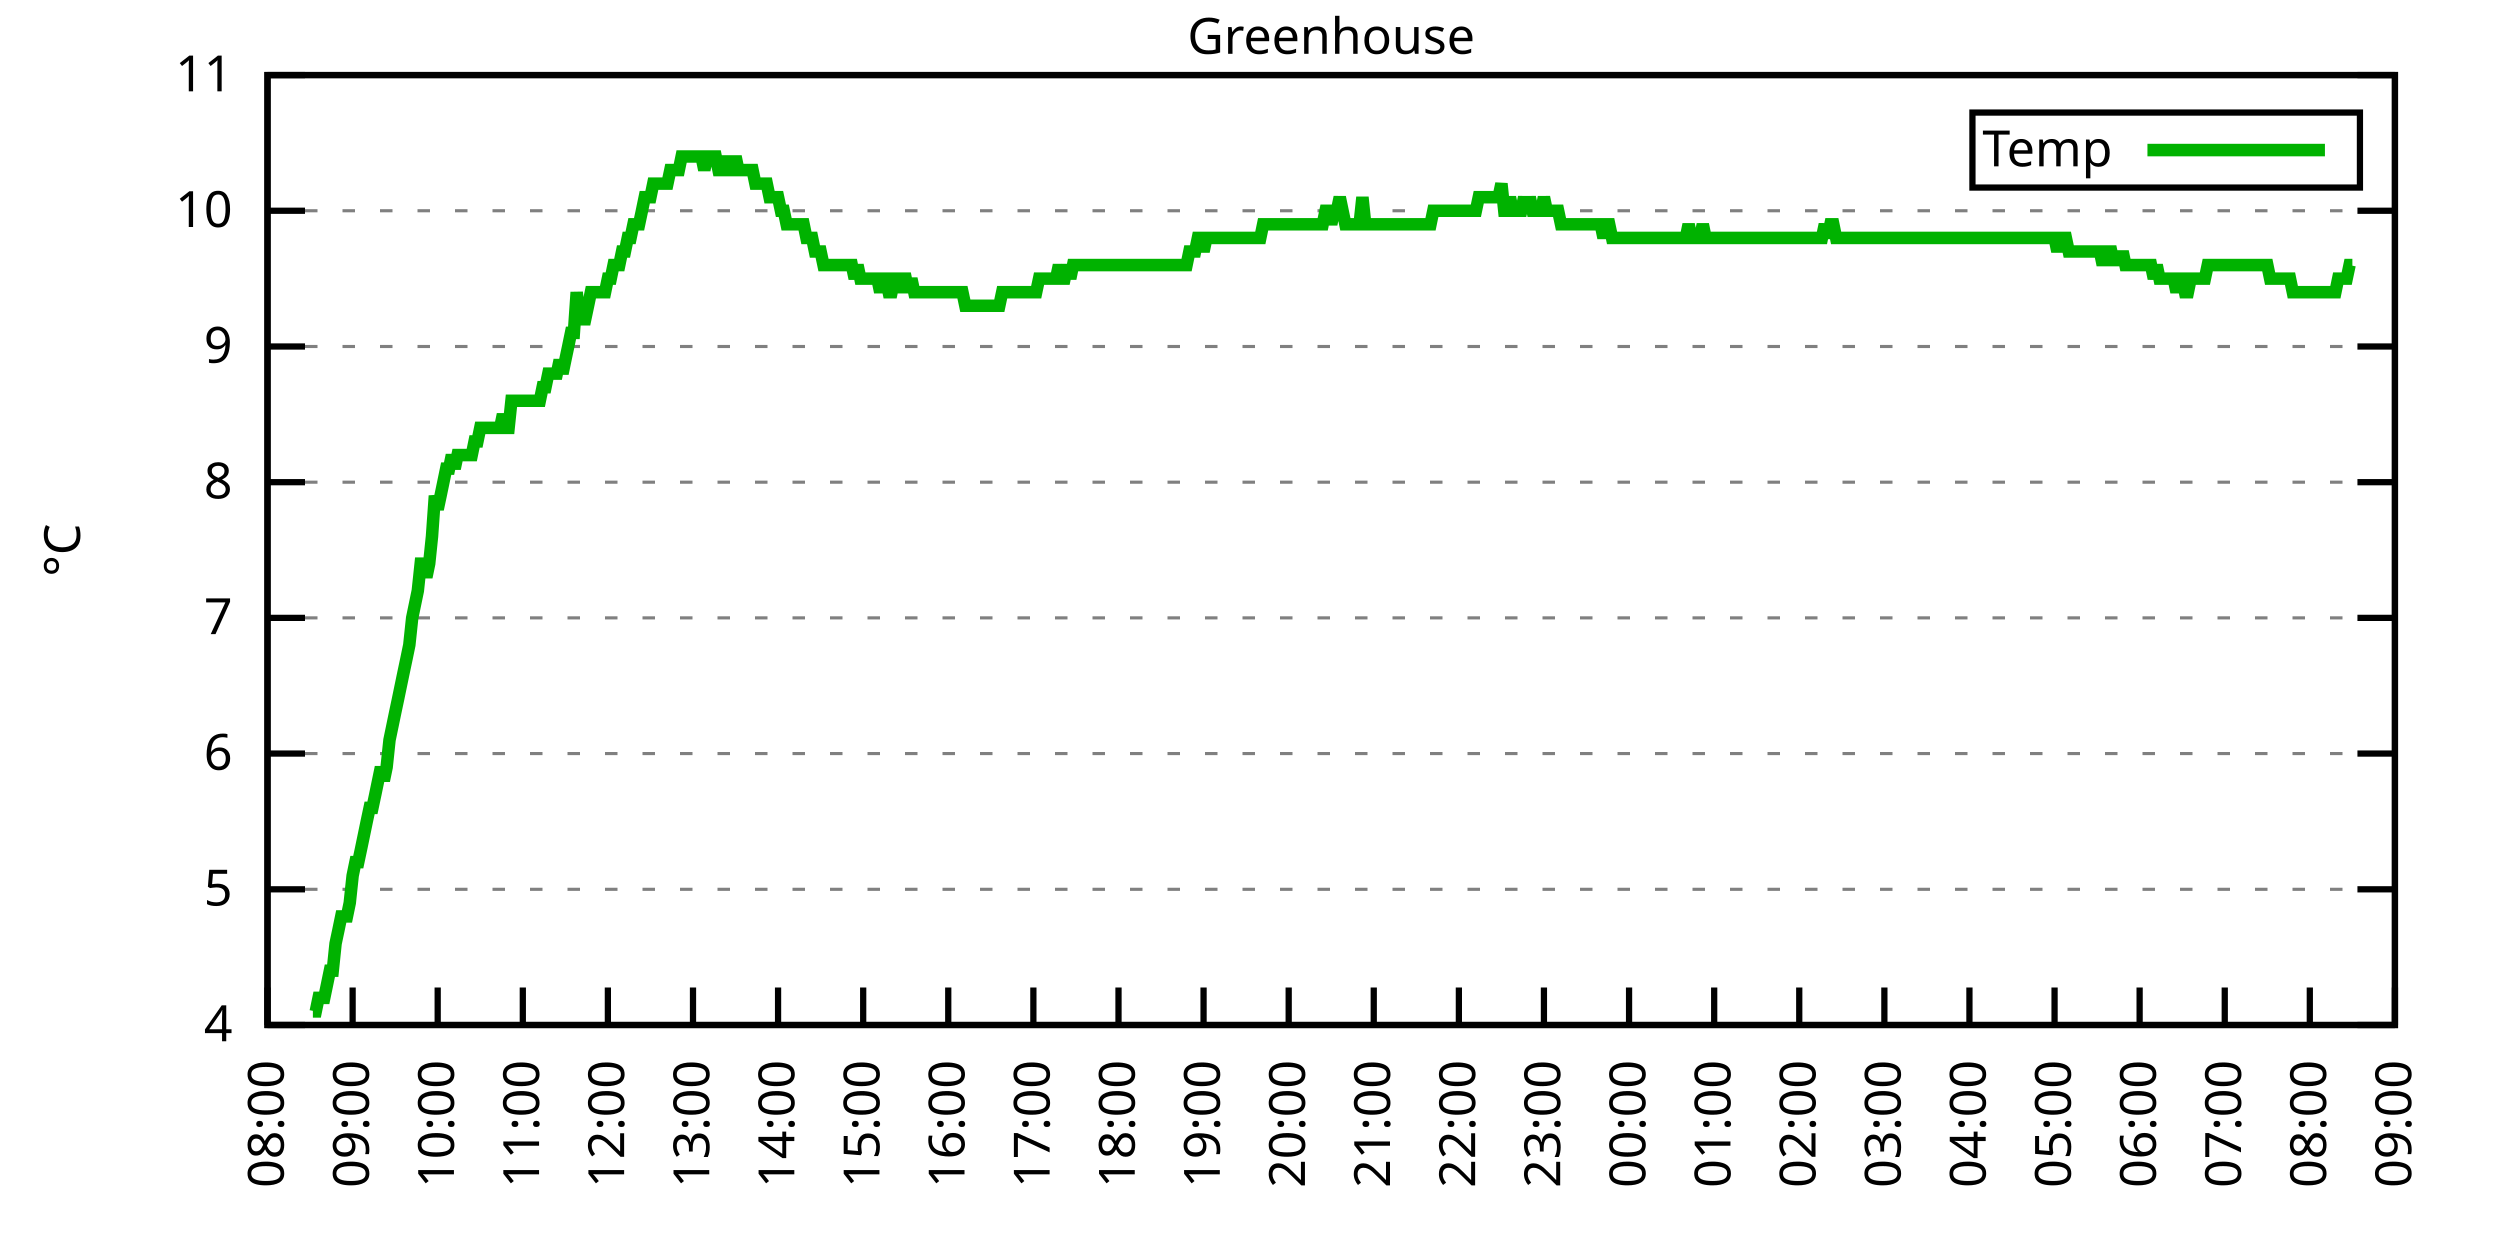
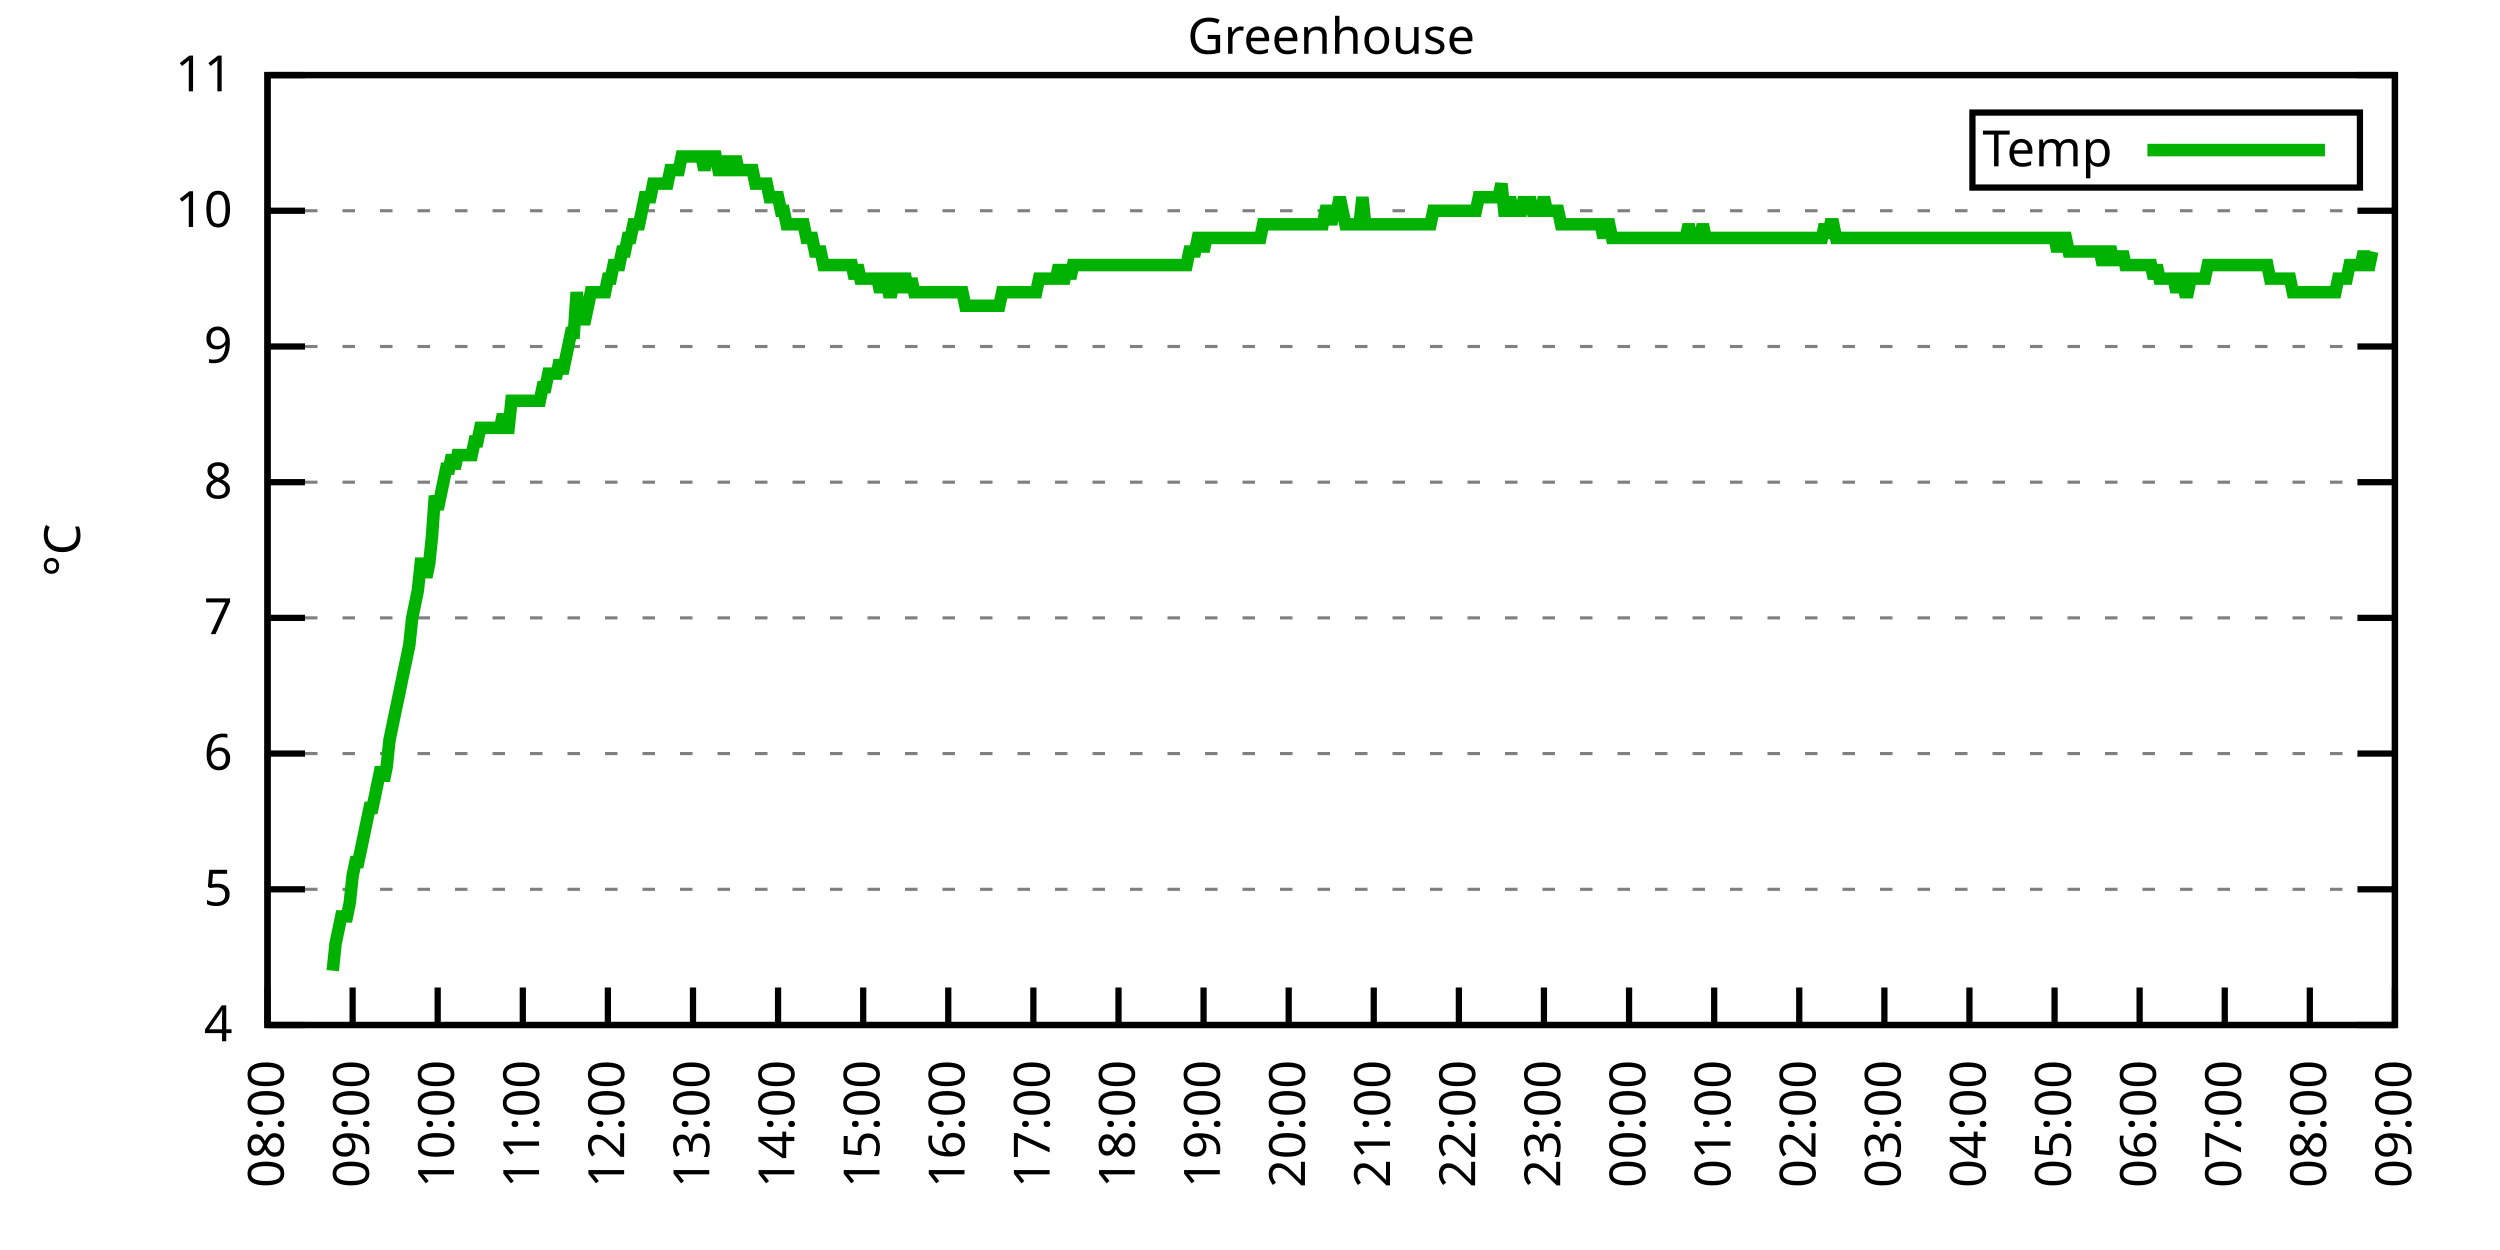
<svg xmlns="http://www.w3.org/2000/svg" xmlns:xlink="http://www.w3.org/1999/xlink" width="400" height="200" viewBox="0 0 400 200">
  <g id="gnuplot_canvas">
    <rect x="0" y="0" width="400" height="200" fill="none" />
    <defs>
      <circle id="gpDot" r="0.5" stroke-width="0.5" stroke="currentColor" />
      <path id="gpPt0" stroke-width="0.333" stroke="currentColor" d="M-1,0 h2 M0,-1 v2" />
      <path id="gpPt1" stroke-width="0.333" stroke="currentColor" d="M-1,-1 L1,1 M1,-1 L-1,1" />
      <path id="gpPt2" stroke-width="0.333" stroke="currentColor" d="M-1,0 L1,0 M0,-1 L0,1 M-1,-1 L1,1 M-1,1 L1,-1" />
      <rect id="gpPt3" stroke-width="0.333" stroke="currentColor" x="-1" y="-1" width="2" height="2" />
      <rect id="gpPt4" stroke-width="0.333" stroke="currentColor" fill="currentColor" x="-1" y="-1" width="2" height="2" />
      <circle id="gpPt5" stroke-width="0.333" stroke="currentColor" cx="0" cy="0" r="1" />
      <use xlink:href="#gpPt5" id="gpPt6" fill="currentColor" stroke="none" />
      <path id="gpPt7" stroke-width="0.333" stroke="currentColor" d="M0,-1.33 L-1.33,0.67 L1.33,0.67 z" />
      <use xlink:href="#gpPt7" id="gpPt8" fill="currentColor" stroke="none" />
      <use xlink:href="#gpPt7" id="gpPt9" stroke="currentColor" transform="rotate(180)" />
      <use xlink:href="#gpPt9" id="gpPt10" fill="currentColor" stroke="none" />
      <use xlink:href="#gpPt3" id="gpPt11" stroke="currentColor" transform="rotate(45)" />
      <use xlink:href="#gpPt11" id="gpPt12" fill="currentColor" stroke="none" />
      <path id="gpPt13" stroke-width="0.333" stroke="currentColor" d="M0,1.330 L1.265,0.411 L0.782,-1.067 L-0.782,-1.076 L-1.265,0.411 z" />
      <use xlink:href="#gpPt13" id="gpPt14" fill="currentColor" stroke="none" />
      <filter id="textbox" filterUnits="objectBoundingBox" x="0" y="0" height="1" width="1">
        <feFlood flood-color="white" flood-opacity="1" result="bgnd" />
        <feComposite in="SourceGraphic" in2="bgnd" operator="atop" />
      </filter>
      <filter id="greybox" filterUnits="objectBoundingBox" x="0" y="0" height="1" width="1">
        <feFlood flood-color="lightgrey" flood-opacity="1" result="grey" />
        <feComposite in="SourceGraphic" in2="grey" operator="atop" />
      </filter>
    </defs>
    <g fill="none" color="white" stroke="currentColor" stroke-width="1.00" stroke-linecap="butt" stroke-linejoin="miter">
</g>
    <g fill="none" color="black" stroke="currentColor" stroke-width="1.00" stroke-linecap="butt" stroke-linejoin="miter">
      <g stroke="none" shape-rendering="crispEdges">
        <polygon fill="rgb(255, 255, 255)" points="42.80,164.00 383.18,164.00 383.18,12.02 42.80,12.02 " />
      </g>
    </g>
    <g fill="none" color="black" stroke="currentColor" stroke-width="1.00" stroke-linecap="butt" stroke-linejoin="miter">
</g>
    <g fill="none" color="black" stroke="black" stroke-width="0.50" stroke-linecap="butt" stroke-linejoin="miter">
</g>
    <g fill="none" color="gray" stroke="currentColor" stroke-width="0.50" stroke-linecap="butt" stroke-linejoin="miter">
      <path stroke="gray" stroke-dasharray="2,4" class="gridline" d="M42.80,164.00 L383.19,164.00  " />
    </g>
    <g fill="none" color="gray" stroke="gray" stroke-width="1.00" stroke-linecap="butt" stroke-linejoin="miter">
</g>
    <g fill="none" color="black" stroke="currentColor" stroke-width="1.00" stroke-linecap="butt" stroke-linejoin="miter">
      <path stroke="black" d="M42.80,164.00 L48.80,164.00 M383.19,164.00 L377.19,164.00  " />
      <g transform="translate(37.20,166.60)" stroke="none" fill="black" font-family="Sans" font-size="8.00" text-anchor="end">
        <text>
          <tspan font-family="Sans"> 4</tspan>
        </text>
      </g>
    </g>
    <g fill="none" color="black" stroke="currentColor" stroke-width="1.00" stroke-linecap="butt" stroke-linejoin="miter">
</g>
    <g fill="none" color="black" stroke="black" stroke-width="0.50" stroke-linecap="butt" stroke-linejoin="miter">
</g>
    <g fill="none" color="gray" stroke="currentColor" stroke-width="0.50" stroke-linecap="butt" stroke-linejoin="miter">
      <path stroke="gray" stroke-dasharray="2,4" class="gridline" d="M42.80,142.29 L383.19,142.29  " />
    </g>
    <g fill="none" color="gray" stroke="gray" stroke-width="1.00" stroke-linecap="butt" stroke-linejoin="miter">
</g>
    <g fill="none" color="black" stroke="currentColor" stroke-width="1.00" stroke-linecap="butt" stroke-linejoin="miter">
      <path stroke="black" d="M42.80,142.29 L48.80,142.29 M383.19,142.29 L377.19,142.29  " />
      <g transform="translate(37.20,144.89)" stroke="none" fill="black" font-family="Sans" font-size="8.00" text-anchor="end">
        <text>
          <tspan font-family="Sans"> 5</tspan>
        </text>
      </g>
    </g>
    <g fill="none" color="black" stroke="currentColor" stroke-width="1.00" stroke-linecap="butt" stroke-linejoin="miter">
</g>
    <g fill="none" color="black" stroke="black" stroke-width="0.50" stroke-linecap="butt" stroke-linejoin="miter">
</g>
    <g fill="none" color="gray" stroke="currentColor" stroke-width="0.50" stroke-linecap="butt" stroke-linejoin="miter">
      <path stroke="gray" stroke-dasharray="2,4" class="gridline" d="M42.80,120.57 L383.19,120.57  " />
    </g>
    <g fill="none" color="gray" stroke="gray" stroke-width="1.00" stroke-linecap="butt" stroke-linejoin="miter">
</g>
    <g fill="none" color="black" stroke="currentColor" stroke-width="1.00" stroke-linecap="butt" stroke-linejoin="miter">
      <path stroke="black" d="M42.80,120.57 L48.80,120.57 M383.19,120.57 L377.19,120.57  " />
      <g transform="translate(37.20,123.17)" stroke="none" fill="black" font-family="Sans" font-size="8.00" text-anchor="end">
        <text>
          <tspan font-family="Sans"> 6</tspan>
        </text>
      </g>
    </g>
    <g fill="none" color="black" stroke="currentColor" stroke-width="1.00" stroke-linecap="butt" stroke-linejoin="miter">
</g>
    <g fill="none" color="black" stroke="black" stroke-width="0.50" stroke-linecap="butt" stroke-linejoin="miter">
</g>
    <g fill="none" color="gray" stroke="currentColor" stroke-width="0.50" stroke-linecap="butt" stroke-linejoin="miter">
      <path stroke="gray" stroke-dasharray="2,4" class="gridline" d="M42.80,98.86 L383.19,98.86  " />
    </g>
    <g fill="none" color="gray" stroke="gray" stroke-width="1.00" stroke-linecap="butt" stroke-linejoin="miter">
</g>
    <g fill="none" color="black" stroke="currentColor" stroke-width="1.00" stroke-linecap="butt" stroke-linejoin="miter">
      <path stroke="black" d="M42.80,98.86 L48.80,98.86 M383.19,98.86 L377.19,98.86  " />
      <g transform="translate(37.20,101.46)" stroke="none" fill="black" font-family="Sans" font-size="8.00" text-anchor="end">
        <text>
          <tspan font-family="Sans"> 7</tspan>
        </text>
      </g>
    </g>
    <g fill="none" color="black" stroke="currentColor" stroke-width="1.00" stroke-linecap="butt" stroke-linejoin="miter">
</g>
    <g fill="none" color="black" stroke="black" stroke-width="0.50" stroke-linecap="butt" stroke-linejoin="miter">
</g>
    <g fill="none" color="gray" stroke="currentColor" stroke-width="0.50" stroke-linecap="butt" stroke-linejoin="miter">
      <path stroke="gray" stroke-dasharray="2,4" class="gridline" d="M42.80,77.15 L383.19,77.15  " />
    </g>
    <g fill="none" color="gray" stroke="gray" stroke-width="1.00" stroke-linecap="butt" stroke-linejoin="miter">
</g>
    <g fill="none" color="black" stroke="currentColor" stroke-width="1.00" stroke-linecap="butt" stroke-linejoin="miter">
      <path stroke="black" d="M42.80,77.15 L48.80,77.15 M383.19,77.15 L377.19,77.15  " />
      <g transform="translate(37.20,79.75)" stroke="none" fill="black" font-family="Sans" font-size="8.00" text-anchor="end">
        <text>
          <tspan font-family="Sans"> 8</tspan>
        </text>
      </g>
    </g>
    <g fill="none" color="black" stroke="currentColor" stroke-width="1.00" stroke-linecap="butt" stroke-linejoin="miter">
</g>
    <g fill="none" color="black" stroke="black" stroke-width="0.50" stroke-linecap="butt" stroke-linejoin="miter">
</g>
    <g fill="none" color="gray" stroke="currentColor" stroke-width="0.50" stroke-linecap="butt" stroke-linejoin="miter">
      <path stroke="gray" stroke-dasharray="2,4" class="gridline" d="M42.80,55.44 L383.19,55.44  " />
    </g>
    <g fill="none" color="gray" stroke="gray" stroke-width="1.00" stroke-linecap="butt" stroke-linejoin="miter">
</g>
    <g fill="none" color="black" stroke="currentColor" stroke-width="1.00" stroke-linecap="butt" stroke-linejoin="miter">
      <path stroke="black" d="M42.80,55.44 L48.80,55.44 M383.19,55.44 L377.19,55.44  " />
      <g transform="translate(37.20,58.04)" stroke="none" fill="black" font-family="Sans" font-size="8.00" text-anchor="end">
        <text>
          <tspan font-family="Sans"> 9</tspan>
        </text>
      </g>
    </g>
    <g fill="none" color="black" stroke="currentColor" stroke-width="1.00" stroke-linecap="butt" stroke-linejoin="miter">
</g>
    <g fill="none" color="black" stroke="black" stroke-width="0.50" stroke-linecap="butt" stroke-linejoin="miter">
</g>
    <g fill="none" color="gray" stroke="currentColor" stroke-width="0.50" stroke-linecap="butt" stroke-linejoin="miter">
      <path stroke="gray" stroke-dasharray="2,4" class="gridline" d="M42.80,33.72 L383.19,33.72  " />
    </g>
    <g fill="none" color="gray" stroke="gray" stroke-width="1.00" stroke-linecap="butt" stroke-linejoin="miter">
</g>
    <g fill="none" color="black" stroke="currentColor" stroke-width="1.00" stroke-linecap="butt" stroke-linejoin="miter">
      <path stroke="black" d="M42.80,33.72 L48.80,33.72 M383.19,33.72 L377.19,33.72  " />
      <g transform="translate(37.20,36.32)" stroke="none" fill="black" font-family="Sans" font-size="8.00" text-anchor="end">
        <text>
          <tspan font-family="Sans"> 10</tspan>
        </text>
      </g>
    </g>
    <g fill="none" color="black" stroke="currentColor" stroke-width="1.00" stroke-linecap="butt" stroke-linejoin="miter">
</g>
    <g fill="none" color="black" stroke="black" stroke-width="0.50" stroke-linecap="butt" stroke-linejoin="miter">
</g>
    <g fill="none" color="gray" stroke="currentColor" stroke-width="0.50" stroke-linecap="butt" stroke-linejoin="miter">
      <path stroke="gray" stroke-dasharray="2,4" class="gridline" d="M42.80,12.01 L383.19,12.01  " />
    </g>
    <g fill="none" color="gray" stroke="gray" stroke-width="1.00" stroke-linecap="butt" stroke-linejoin="miter">
</g>
    <g fill="none" color="black" stroke="currentColor" stroke-width="1.00" stroke-linecap="butt" stroke-linejoin="miter">
      <path stroke="black" d="M42.80,12.01 L48.80,12.01 M383.19,12.01 L377.19,12.01  " />
      <g transform="translate(37.20,14.61)" stroke="none" fill="black" font-family="Sans" font-size="8.00" text-anchor="end">
        <text>
          <tspan font-family="Sans"> 11</tspan>
        </text>
      </g>
    </g>
    <g fill="none" color="black" stroke="currentColor" stroke-width="1.00" stroke-linecap="butt" stroke-linejoin="miter">
      <path stroke="black" d="M42.80,164.00 L42.80,158.00  " />
      <g transform="translate(45.40,169.60) rotate(270.00)" stroke="none" fill="black" font-family="Sans" font-size="8.00" text-anchor="end">
        <text>
          <tspan font-family="Sans">08:00</tspan>
        </text>
      </g>
    </g>
    <g fill="none" color="black" stroke="currentColor" stroke-width="1.00" stroke-linecap="butt" stroke-linejoin="miter">
      <path stroke="black" d="M56.42,164.00 L56.42,158.00  " />
      <g transform="translate(59.02,169.60) rotate(270.00)" stroke="none" fill="black" font-family="Sans" font-size="8.00" text-anchor="end">
        <text>
          <tspan font-family="Sans">09:00</tspan>
        </text>
      </g>
    </g>
    <g fill="none" color="black" stroke="currentColor" stroke-width="1.00" stroke-linecap="butt" stroke-linejoin="miter">
      <path stroke="black" d="M70.03,164.00 L70.03,158.00  " />
      <g transform="translate(72.63,169.60) rotate(270.00)" stroke="none" fill="black" font-family="Sans" font-size="8.00" text-anchor="end">
        <text>
          <tspan font-family="Sans">10:00</tspan>
        </text>
      </g>
    </g>
    <g fill="none" color="black" stroke="currentColor" stroke-width="1.00" stroke-linecap="butt" stroke-linejoin="miter">
      <path stroke="black" d="M83.65,164.00 L83.65,158.00  " />
      <g transform="translate(86.25,169.60) rotate(270.00)" stroke="none" fill="black" font-family="Sans" font-size="8.00" text-anchor="end">
        <text>
          <tspan font-family="Sans">11:00</tspan>
        </text>
      </g>
    </g>
    <g fill="none" color="black" stroke="currentColor" stroke-width="1.00" stroke-linecap="butt" stroke-linejoin="miter">
      <path stroke="black" d="M97.26,164.00 L97.26,158.00  " />
      <g transform="translate(99.86,169.60) rotate(270.00)" stroke="none" fill="black" font-family="Sans" font-size="8.00" text-anchor="end">
        <text>
          <tspan font-family="Sans">12:00</tspan>
        </text>
      </g>
    </g>
    <g fill="none" color="black" stroke="currentColor" stroke-width="1.00" stroke-linecap="butt" stroke-linejoin="miter">
      <path stroke="black" d="M110.88,164.00 L110.88,158.00  " />
      <g transform="translate(113.48,169.60) rotate(270.00)" stroke="none" fill="black" font-family="Sans" font-size="8.00" text-anchor="end">
        <text>
          <tspan font-family="Sans">13:00</tspan>
        </text>
      </g>
    </g>
    <g fill="none" color="black" stroke="currentColor" stroke-width="1.00" stroke-linecap="butt" stroke-linejoin="miter">
      <path stroke="black" d="M124.49,164.00 L124.49,158.00  " />
      <g transform="translate(127.09,169.60) rotate(270.00)" stroke="none" fill="black" font-family="Sans" font-size="8.00" text-anchor="end">
        <text>
          <tspan font-family="Sans">14:00</tspan>
        </text>
      </g>
    </g>
    <g fill="none" color="black" stroke="currentColor" stroke-width="1.00" stroke-linecap="butt" stroke-linejoin="miter">
      <path stroke="black" d="M138.11,164.00 L138.11,158.00  " />
      <g transform="translate(140.71,169.60) rotate(270.00)" stroke="none" fill="black" font-family="Sans" font-size="8.00" text-anchor="end">
        <text>
          <tspan font-family="Sans">15:00</tspan>
        </text>
      </g>
    </g>
    <g fill="none" color="black" stroke="currentColor" stroke-width="1.00" stroke-linecap="butt" stroke-linejoin="miter">
      <path stroke="black" d="M151.72,164.00 L151.72,158.00  " />
      <g transform="translate(154.32,169.60) rotate(270.00)" stroke="none" fill="black" font-family="Sans" font-size="8.00" text-anchor="end">
        <text>
          <tspan font-family="Sans">16:00</tspan>
        </text>
      </g>
    </g>
    <g fill="none" color="black" stroke="currentColor" stroke-width="1.00" stroke-linecap="butt" stroke-linejoin="miter">
      <path stroke="black" d="M165.34,164.00 L165.34,158.00  " />
      <g transform="translate(167.94,169.60) rotate(270.00)" stroke="none" fill="black" font-family="Sans" font-size="8.00" text-anchor="end">
        <text>
          <tspan font-family="Sans">17:00</tspan>
        </text>
      </g>
    </g>
    <g fill="none" color="black" stroke="currentColor" stroke-width="1.00" stroke-linecap="butt" stroke-linejoin="miter">
      <path stroke="black" d="M178.96,164.00 L178.96,158.00  " />
      <g transform="translate(181.56,169.60) rotate(270.00)" stroke="none" fill="black" font-family="Sans" font-size="8.00" text-anchor="end">
        <text>
          <tspan font-family="Sans">18:00</tspan>
        </text>
      </g>
    </g>
    <g fill="none" color="black" stroke="currentColor" stroke-width="1.00" stroke-linecap="butt" stroke-linejoin="miter">
      <path stroke="black" d="M192.57,164.00 L192.57,158.00  " />
      <g transform="translate(195.17,169.60) rotate(270.00)" stroke="none" fill="black" font-family="Sans" font-size="8.00" text-anchor="end">
        <text>
          <tspan font-family="Sans">19:00</tspan>
        </text>
      </g>
    </g>
    <g fill="none" color="black" stroke="currentColor" stroke-width="1.00" stroke-linecap="butt" stroke-linejoin="miter">
      <path stroke="black" d="M206.19,164.00 L206.19,158.00  " />
      <g transform="translate(208.79,169.60) rotate(270.00)" stroke="none" fill="black" font-family="Sans" font-size="8.00" text-anchor="end">
        <text>
          <tspan font-family="Sans">20:00</tspan>
        </text>
      </g>
    </g>
    <g fill="none" color="black" stroke="currentColor" stroke-width="1.00" stroke-linecap="butt" stroke-linejoin="miter">
      <path stroke="black" d="M219.80,164.00 L219.80,158.00  " />
      <g transform="translate(222.40,169.60) rotate(270.00)" stroke="none" fill="black" font-family="Sans" font-size="8.00" text-anchor="end">
        <text>
          <tspan font-family="Sans">21:00</tspan>
        </text>
      </g>
    </g>
    <g fill="none" color="black" stroke="currentColor" stroke-width="1.00" stroke-linecap="butt" stroke-linejoin="miter">
      <path stroke="black" d="M233.42,164.00 L233.42,158.00  " />
      <g transform="translate(236.02,169.60) rotate(270.00)" stroke="none" fill="black" font-family="Sans" font-size="8.00" text-anchor="end">
        <text>
          <tspan font-family="Sans">22:00</tspan>
        </text>
      </g>
    </g>
    <g fill="none" color="black" stroke="currentColor" stroke-width="1.00" stroke-linecap="butt" stroke-linejoin="miter">
      <path stroke="black" d="M247.03,164.00 L247.03,158.00  " />
      <g transform="translate(249.63,169.60) rotate(270.00)" stroke="none" fill="black" font-family="Sans" font-size="8.00" text-anchor="end">
        <text>
          <tspan font-family="Sans">23:00</tspan>
        </text>
      </g>
    </g>
    <g fill="none" color="black" stroke="currentColor" stroke-width="1.00" stroke-linecap="butt" stroke-linejoin="miter">
      <path stroke="black" d="M260.65,164.00 L260.65,158.00  " />
      <g transform="translate(263.25,169.60) rotate(270.00)" stroke="none" fill="black" font-family="Sans" font-size="8.00" text-anchor="end">
        <text>
          <tspan font-family="Sans">00:00</tspan>
        </text>
      </g>
    </g>
    <g fill="none" color="black" stroke="currentColor" stroke-width="1.00" stroke-linecap="butt" stroke-linejoin="miter">
      <path stroke="black" d="M274.27,164.00 L274.27,158.00  " />
      <g transform="translate(276.87,169.60) rotate(270.00)" stroke="none" fill="black" font-family="Sans" font-size="8.00" text-anchor="end">
        <text>
          <tspan font-family="Sans">01:00</tspan>
        </text>
      </g>
    </g>
    <g fill="none" color="black" stroke="currentColor" stroke-width="1.00" stroke-linecap="butt" stroke-linejoin="miter">
      <path stroke="black" d="M287.88,164.00 L287.88,158.00  " />
      <g transform="translate(290.48,169.60) rotate(270.00)" stroke="none" fill="black" font-family="Sans" font-size="8.00" text-anchor="end">
        <text>
          <tspan font-family="Sans">02:00</tspan>
        </text>
      </g>
    </g>
    <g fill="none" color="black" stroke="currentColor" stroke-width="1.00" stroke-linecap="butt" stroke-linejoin="miter">
      <path stroke="black" d="M301.50,164.00 L301.50,158.00  " />
      <g transform="translate(304.10,169.60) rotate(270.00)" stroke="none" fill="black" font-family="Sans" font-size="8.00" text-anchor="end">
        <text>
          <tspan font-family="Sans">03:00</tspan>
        </text>
      </g>
    </g>
    <g fill="none" color="black" stroke="currentColor" stroke-width="1.00" stroke-linecap="butt" stroke-linejoin="miter">
      <path stroke="black" d="M315.11,164.00 L315.11,158.00  " />
      <g transform="translate(317.71,169.60) rotate(270.00)" stroke="none" fill="black" font-family="Sans" font-size="8.00" text-anchor="end">
        <text>
          <tspan font-family="Sans">04:00</tspan>
        </text>
      </g>
    </g>
    <g fill="none" color="black" stroke="currentColor" stroke-width="1.00" stroke-linecap="butt" stroke-linejoin="miter">
      <path stroke="black" d="M328.73,164.00 L328.73,158.00  " />
      <g transform="translate(331.33,169.60) rotate(270.00)" stroke="none" fill="black" font-family="Sans" font-size="8.00" text-anchor="end">
        <text>
          <tspan font-family="Sans">05:00</tspan>
        </text>
      </g>
    </g>
    <g fill="none" color="black" stroke="currentColor" stroke-width="1.00" stroke-linecap="butt" stroke-linejoin="miter">
      <path stroke="black" d="M342.34,164.00 L342.34,158.00  " />
      <g transform="translate(344.94,169.60) rotate(270.00)" stroke="none" fill="black" font-family="Sans" font-size="8.00" text-anchor="end">
        <text>
          <tspan font-family="Sans">06:00</tspan>
        </text>
      </g>
    </g>
    <g fill="none" color="black" stroke="currentColor" stroke-width="1.00" stroke-linecap="butt" stroke-linejoin="miter">
      <path stroke="black" d="M355.96,164.00 L355.96,158.00  " />
      <g transform="translate(358.56,169.60) rotate(270.00)" stroke="none" fill="black" font-family="Sans" font-size="8.00" text-anchor="end">
        <text>
          <tspan font-family="Sans">07:00</tspan>
        </text>
      </g>
    </g>
    <g fill="none" color="black" stroke="currentColor" stroke-width="1.00" stroke-linecap="butt" stroke-linejoin="miter">
      <path stroke="black" d="M369.57,164.00 L369.57,158.00  " />
      <g transform="translate(372.17,169.60) rotate(270.00)" stroke="none" fill="black" font-family="Sans" font-size="8.00" text-anchor="end">
        <text>
          <tspan font-family="Sans">08:00</tspan>
        </text>
      </g>
    </g>
    <g fill="none" color="black" stroke="currentColor" stroke-width="1.00" stroke-linecap="butt" stroke-linejoin="miter">
      <path stroke="black" d="M383.19,164.00 L383.19,158.00  " />
      <g transform="translate(385.79,169.60) rotate(270.00)" stroke="none" fill="black" font-family="Sans" font-size="8.00" text-anchor="end">
        <text>
          <tspan font-family="Sans">09:00</tspan>
        </text>
      </g>
    </g>
    <g fill="none" color="black" stroke="currentColor" stroke-width="1.00" stroke-linecap="butt" stroke-linejoin="miter">
</g>
    <g fill="none" color="black" stroke="currentColor" stroke-width="1.00" stroke-linecap="butt" stroke-linejoin="miter">
      <path stroke="black" d="M42.80,12.01 L42.80,164.00 L383.19,164.00 L383.19,12.01 L42.80,12.01 Z  " />
    </g>
    <g fill="none" color="black" stroke="currentColor" stroke-width="1.00" stroke-linecap="butt" stroke-linejoin="miter">
</g>
    <g fill="none" color="black" stroke="currentColor" stroke-width="1.00" stroke-linecap="butt" stroke-linejoin="miter">
      <path stroke="black" d="M315.59,30.01 L315.59,18.01 L377.59,18.01 L377.59,30.01 L315.59,30.01 Z  " />
    </g>
    <g id="Greenhouse_plot_1">
      <g fill="none" color="white" stroke="black" stroke-width="2.00" stroke-linecap="butt" stroke-linejoin="miter">
</g>
      <g fill="none" color="black" stroke="currentColor" stroke-width="2.00" stroke-linecap="butt" stroke-linejoin="miter">
        <g transform="translate(337.99,26.61)" stroke="none" fill="black" font-family="Sans" font-size="8.00" text-anchor="end">
          <text>
            <tspan font-family="Sans">Temp</tspan>
          </text>
        </g>
      </g>
      <g fill="none" color="black" stroke="currentColor" stroke-width="2.00" stroke-linecap="butt" stroke-linejoin="miter">
-         <path stroke="rgb(  0, 178,   0)" d="M343.59,24.01 L371.99,24.01 M50.06,161.83 L50.52,161.83 L50.97,159.66 L51.42,159.66 L51.88,159.66 L52.33,157.49   L52.78,155.31 L53.24,155.31 L53.69,150.97 L54.15,148.80 L54.60,146.63 L55.05,146.63 L55.51,146.63 L55.96,144.46   L56.42,140.12 L56.87,137.94 L57.32,137.94 L57.78,135.77 L58.23,133.60 L58.68,131.43 L59.14,129.26 L59.59,129.26   L60.05,127.09 L60.50,124.92 L60.95,122.75 L61.41,124.92 L61.86,122.75 L62.32,118.40 L62.77,116.23 L63.22,114.06   L63.68,111.89 L64.13,109.72 L64.58,107.55 L65.04,105.38 L65.49,103.20 L65.95,98.86 L66.40,96.69 L66.85,94.52   L67.31,90.18 L67.76,90.18 L68.22,92.35 L68.67,90.18 L69.12,85.83 L69.58,79.32 L70.03,81.49 L70.49,79.32   L70.94,77.15 L71.39,74.98 L71.85,74.98 L72.30,72.81 L72.75,74.98 L73.21,72.81 L73.66,72.81 L74.12,72.81   L74.57,72.81 L75.02,72.81 L75.48,72.81 L75.93,70.63 L76.39,70.63 L76.84,68.46 L77.29,68.46 L77.75,68.46   L78.20,68.46 L78.65,68.46 L79.11,68.46 L79.56,68.46 L80.02,68.46 L80.47,66.29 L80.92,68.46 L81.38,68.46   L81.83,64.12 L82.29,64.12 L82.74,64.12 L83.19,64.12 L83.65,64.12 L84.10,64.12 L84.55,64.12 L85.01,64.12   L85.46,64.12 L85.92,64.12 L86.37,64.12 L86.82,61.95 L87.28,61.95 L87.73,59.78 L88.19,59.78 L88.64,59.78   L89.09,59.78 L89.55,57.61 L90.00,59.78 L90.45,57.61 L90.91,55.44 L91.36,53.26 L91.82,53.26 L92.27,46.75   L92.72,51.09 L93.18,51.09 L93.63,51.09 L94.09,48.92 L94.54,46.75 L94.99,46.75 L95.45,46.75 L95.90,46.75   L96.35,46.75 L96.81,46.75 L97.26,44.58 L97.72,44.58 L98.17,42.41 L98.62,42.41 L99.08,42.41 L99.53,40.24   L99.99,40.24 L100.44,38.07 L100.89,38.07 L101.35,35.89 L101.80,35.89 L102.25,35.89 L102.71,33.72 L103.16,31.55   L103.62,31.55 L104.07,31.55 L104.52,29.38 L104.98,29.38 L105.43,29.38 L105.89,29.38 L106.34,29.38 L106.79,29.38   L107.25,27.21 L107.70,27.21 L108.15,27.21 L108.61,27.21 L109.06,25.04 L109.52,25.04 L109.97,25.04 L110.42,25.04   L110.88,25.04 L111.33,25.04 L111.79,25.04 L112.24,25.04 L112.69,27.21 L113.15,25.04 L113.60,25.04 L114.05,25.04   L114.51,25.04 L114.96,27.21 L115.42,27.21 L115.87,25.04 L116.32,27.21 L116.78,27.21 L117.23,27.21 L117.69,25.04   L118.14,27.21 L118.59,27.21 L119.05,27.21 L119.50,27.21 L119.96,27.21 L120.41,27.21 L120.86,29.38 L121.32,29.38   L121.77,29.38 L122.22,29.38 L122.68,29.38 L123.13,31.55 L123.59,31.55 L124.04,31.55 L124.49,31.55 L124.95,33.72   L125.40,33.72 L125.86,35.89 L126.31,35.89 L126.76,35.89 L127.22,35.89 L127.67,35.89 L128.12,35.89 L128.58,35.89   L129.03,38.07 L129.49,38.07 L129.94,38.07 L130.39,40.24 L130.85,40.24 L131.30,40.24 L131.76,42.41 L132.21,42.41   L132.66,42.41 L133.12,42.41 L133.57,42.41 L134.02,42.41 L134.48,42.41 L134.93,42.41 L135.39,42.41 L135.84,42.41   L136.29,42.41 L136.75,44.58 L137.20,42.41 L137.66,44.58 L138.11,44.58 L138.56,44.58 L139.02,44.58 L139.47,44.58   L139.92,44.58 L140.38,44.58 L140.83,46.75 L141.29,44.58 L141.74,44.58 L142.19,46.75 L142.65,46.75 L143.10,44.58   L143.56,44.58 L144.01,46.75 L144.46,44.58 L144.92,44.58 L145.37,46.75 L145.82,44.58 L146.28,46.75 L146.73,46.75   L147.19,46.75 L147.64,46.75 L148.09,46.75 L148.55,46.75 L149.00,46.75 L149.46,46.75 L149.91,46.75 L150.36,46.75   L150.82,46.75 L151.27,46.75 L151.72,46.75 L152.18,46.75 L152.63,46.75 L153.09,46.75 L153.54,46.75 L153.99,46.75   L154.45,48.92 L154.90,48.92 L155.36,48.92 L155.81,48.92 L156.26,48.92 L156.72,48.92 L157.17,48.92 L157.62,48.92   L158.08,48.92 L158.53,48.92 L158.99,48.92 L159.44,48.92 L159.89,48.92 L160.35,46.75 L160.80,46.75 L161.26,46.75   L161.71,46.75 L162.16,46.75 L162.62,46.75 L163.07,46.75 L163.52,46.75 L163.98,46.75 L164.43,46.75 L164.89,46.75   L165.34,46.75 L165.79,46.75 L166.25,44.58 L166.70,44.58 L167.16,44.58 L167.61,44.58 L168.06,44.58 L168.52,44.58   L168.97,44.58 L169.43,42.41 L169.88,44.58 L170.33,44.58 L170.79,42.41 L171.24,44.58 L171.69,42.41 L172.15,42.41   L172.60,42.41 L173.06,42.41 L173.51,42.41 L173.96,42.41 L174.42,42.41 L174.87,42.41 L175.33,42.41 L175.78,42.41   L176.23,42.41 L176.69,42.41 L177.14,42.41 L177.59,42.41 L178.05,42.41 L178.50,42.41 L178.96,42.41 L179.41,42.41   L179.86,42.41 L180.32,42.41 L180.77,42.41 L181.23,42.41 L181.68,42.41 L182.13,42.41 L182.59,42.41 L183.04,42.41   L183.49,42.41 L183.95,42.41 L184.40,42.41 L184.86,42.41 L185.31,42.41 L185.76,42.41 L186.22,42.41 L186.67,42.41   L187.13,42.41 L187.58,42.41 L188.03,42.41 L188.49,42.41 L188.94,42.41 L189.39,42.41 L189.85,42.41 L190.30,40.24   L190.76,40.24 L191.21,40.24 L191.66,38.07 L192.12,38.07 L192.57,40.24 L193.03,38.07 L193.48,38.07 L193.93,38.07   L194.39,38.07 L194.84,38.07 L195.29,38.07 L195.75,38.07 L196.20,38.07 L196.66,38.07 L197.11,38.07 L197.56,38.07   L198.02,38.07 L198.47,38.07 L198.93,38.07 L199.38,38.07 L199.83,38.07 L200.29,38.07 L200.74,38.07 L201.19,38.07   L201.65,38.07 L202.10,35.89 L202.56,35.89 L203.01,35.89 L203.46,35.89 L203.92,35.89 L204.37,35.89 L204.83,35.89   L205.28,35.89 L205.73,35.89 L206.19,35.89 L206.64,35.89 L207.09,35.89 L207.55,35.89 L208.00,35.89 L208.46,35.89   L208.91,35.89 L209.36,35.89 L209.82,35.89 L210.27,35.89 L210.73,35.89 L211.18,35.89 L211.63,35.89 L212.09,33.72   L212.54,33.72 L213.00,35.89 L213.45,33.72 L213.90,33.72 L214.36,31.55 L214.81,33.72 L215.26,35.89 L215.72,35.89   L216.17,35.89 L216.63,35.89 L217.08,35.89 L217.53,35.89 L217.99,31.55 L218.44,35.89 L218.90,35.89 L219.35,35.89   L219.80,35.89 L220.26,35.89 L220.71,35.89 L221.16,35.89 L221.62,35.89 L222.07,35.89 L222.53,35.89 L222.98,35.89   L223.43,35.89 L223.89,35.89 L224.34,35.89 L224.80,35.89 L225.25,35.89 L225.70,35.89 L226.16,35.89 L226.61,35.89   L227.06,35.89 L227.52,35.89 L227.97,35.89 L228.43,35.89 L228.88,35.89 L229.33,33.72 L229.79,33.72 L230.24,33.72   L230.70,33.72 L231.15,33.72 L231.60,33.72 L232.06,33.72 L232.51,33.72 L232.96,33.72 L233.42,33.72 L233.87,33.72   L234.33,33.72 L234.78,33.72 L235.23,33.72 L235.69,33.72 L236.14,33.72 L236.60,31.55 L237.05,31.55 L237.50,31.55   L237.96,31.55 L238.41,31.55 L238.86,31.55 L239.32,31.55 L239.77,31.55 L240.23,29.38 L240.68,33.72 L241.13,33.72   L241.59,31.55 L242.04,33.72 L242.50,33.72 L242.95,33.72 L243.40,33.72 L243.86,31.55 L244.31,33.72 L244.76,31.55   L245.22,33.72 L245.67,33.72 L246.13,33.72 L246.58,33.72 L247.03,31.55 L247.49,33.72 L247.94,33.72 L248.40,33.72   L248.85,33.72 L249.30,33.72 L249.76,35.89 L250.21,35.89 L250.66,35.89 L251.12,35.89 L251.57,35.89 L252.03,35.89   L252.48,35.89 L252.93,35.89 L253.39,35.89 L253.84,35.89 L254.30,35.89 L254.75,35.89 L255.20,35.89 L255.66,35.89   L256.11,35.89 L256.56,38.07 L257.02,35.89 L257.47,35.89 L257.93,38.07 L258.38,38.07 L258.83,38.07 L259.29,38.07   L259.74,38.07 L260.20,38.07 L260.65,38.07 L261.10,38.07 L261.56,38.07 L262.01,38.07 L262.47,38.07 L262.92,38.07   L263.37,38.07 L263.83,38.07 L264.28,38.07 L264.73,38.07 L265.19,38.07 L265.64,38.07 L266.10,38.07 L266.55,38.07   L267.00,38.07 L267.46,38.07 L267.91,38.07 L268.37,38.07 L268.82,38.07 L269.27,38.07 L269.73,38.07 L270.18,35.89   L270.63,38.07 L271.09,38.07 L271.54,38.07 L272.00,38.07 L272.45,35.89 L272.90,38.07 L273.36,38.07 L273.81,38.07   L274.27,38.07 L274.72,38.07 L275.17,38.07 L275.63,38.07 L276.08,38.07 L276.53,38.07 L276.99,38.07 L277.44,38.07   L277.90,38.07 L278.35,38.07 L278.80,38.07 L279.26,38.07 L279.71,38.07 L280.17,38.07 L280.62,38.07 L281.07,38.07   L281.53,38.07 L281.98,38.07 L282.43,38.07 L282.89,38.07 L283.34,38.07 L283.80,38.07 L284.25,38.07 L284.70,38.07   L285.16,38.07 L285.61,38.07 L286.07,38.07 L286.52,38.07 L286.97,38.07 L287.43,38.07 L287.88,38.07 L288.33,38.07   L288.79,38.07 L289.24,38.07 L289.70,38.07 L290.15,38.07 L290.60,38.07 L291.06,38.07 L291.51,38.07 L291.97,35.89   L292.42,38.07 L292.87,35.89 L293.33,35.89 L293.78,38.07 L294.23,38.07 L294.69,38.07 L295.14,38.07 L295.60,38.07   L296.05,38.07 L296.50,38.07 L296.96,38.07 L297.41,38.07 L297.87,38.07 L298.32,38.07 L298.77,38.07 L299.23,38.07   L299.68,38.07 L300.13,38.07 L300.59,38.07 L301.04,38.07 L301.50,38.07 L301.95,38.07 L302.40,38.07 L302.86,38.07   L303.31,38.07 L303.77,38.07 L304.22,38.07 L304.67,38.07 L305.13,38.07 L305.58,38.07 L306.03,38.07 L306.49,38.07   L306.94,38.07 L307.40,38.07 L307.85,38.07 L308.30,38.07 L308.76,38.07 L309.21,38.07 L309.67,38.07 L310.12,38.07   L310.57,38.07 L311.03,38.07 L311.48,38.07 L311.94,38.07 L312.39,38.07 L312.84,38.07 L313.30,38.07 L313.75,38.07   L314.20,38.07 L314.66,38.07 L315.11,38.07 L315.57,38.07 L316.02,38.07 L316.47,38.07 L316.93,38.07 L317.38,38.07   L317.84,38.07 L318.29,38.07 L318.74,38.07 L319.20,38.07 L319.65,38.07 L320.10,38.07 L320.56,38.07 L321.01,38.07   L321.47,38.07 L321.92,38.07 L322.37,38.07 L322.83,38.07 L323.28,38.07 L323.74,38.07 L324.19,38.07 L324.64,38.07   L325.10,38.07 L325.55,38.07 L326.00,38.07 L326.46,38.07 L326.91,38.07 L327.37,38.07 L327.82,38.07 L328.27,38.07   L328.73,38.07 L329.18,40.24 L329.64,38.07 L330.09,38.07 L330.54,38.07 L331.00,40.24 L331.45,40.24 L331.90,40.24   L332.36,40.24 L332.81,40.24 L333.27,40.24 L333.72,40.24 L334.17,40.24 L334.63,40.24 L335.08,40.24 L335.54,40.24   L335.99,40.24 L336.44,42.41 L336.90,40.24 L337.35,40.24 L337.80,40.24 L338.26,42.41 L338.71,40.24 L339.17,42.41   L339.62,40.24 L340.07,42.41 L340.53,42.41 L340.98,42.41 L341.44,42.41 L341.89,42.41 L342.34,42.41 L342.80,42.41   L343.25,42.41 L343.70,42.41 L344.16,42.41 L344.61,44.58 L345.07,42.41 L345.52,44.58 L345.97,44.58 L346.43,44.58   L346.88,44.58 L347.34,44.58 L347.79,44.58 L348.24,46.75 L348.70,44.58 L349.15,44.58 L349.60,46.75 L350.06,46.75   L350.51,44.58 L350.97,44.58 L351.42,44.58 L351.87,44.58 L352.33,44.58 L352.78,44.58 L353.24,42.41 L353.69,42.41   L354.14,42.41 L354.60,42.41 L355.05,42.41 L355.50,42.41 L355.96,42.41 L356.41,42.41 L356.87,42.41 L357.32,42.41   L357.77,42.41 L358.23,42.41 L358.68,42.41 L359.14,42.41 L359.59,42.41 L360.04,42.41 L360.50,42.41 L360.95,42.41   L361.41,42.41 L361.86,42.41 L362.31,42.41 L362.77,42.41 L363.22,44.58 L363.67,44.58 L364.13,44.58 L364.58,44.58   L365.04,44.58 L365.49,44.58 L365.94,44.58 L366.40,44.58 L366.85,46.75 L367.31,46.75 L367.76,46.75 L368.21,46.75   L368.67,46.75 L369.12,46.75 L369.57,46.75 L370.03,46.75 L370.48,46.75 L370.94,46.75 L371.39,46.75 L371.84,46.75   L372.30,46.75 L372.75,46.75 L373.21,46.75 L373.66,46.75 L374.11,44.58 L374.57,44.58 L375.02,44.58 L375.47,44.58   L375.93,42.41 L376.38,42.41  " />
+         <path stroke="rgb(  0, 178,   0)" d="M343.59,24.01 L371.99,24.01 M53.24,155.31 L53.69,150.97 L54.15,148.80 L54.60,146.63 L55.05,146.63 L55.51,146.63   L55.96,144.46 L56.42,140.12 L56.87,137.94 L57.32,137.94 L57.78,135.77 L58.23,133.60 L58.68,131.43 L59.14,129.26   L59.59,129.26 L60.05,127.09 L60.50,124.92 L60.95,122.75 L61.41,124.92 L61.86,122.75 L62.32,118.40 L62.77,116.23   L63.22,114.06 L63.68,111.89 L64.13,109.72 L64.58,107.55 L65.04,105.38 L65.49,103.20 L65.95,98.86 L66.40,96.69   L66.85,94.52 L67.31,90.18 L67.76,90.18 L68.22,92.35 L68.67,90.18 L69.12,85.83 L69.58,79.32 L70.03,81.49   L70.49,79.32 L70.94,77.15 L71.39,74.98 L71.85,74.98 L72.30,72.81 L72.75,74.98 L73.21,72.81 L73.66,72.81   L74.12,72.81 L74.57,72.81 L75.02,72.81 L75.48,72.81 L75.93,70.63 L76.39,70.63 L76.84,68.46 L77.29,68.46   L77.75,68.46 L78.20,68.46 L78.65,68.46 L79.11,68.46 L79.56,68.46 L80.02,68.46 L80.47,66.29 L80.92,68.46   L81.38,68.46 L81.83,64.12 L82.29,64.12 L82.74,64.12 L83.19,64.12 L83.65,64.12 L84.10,64.12 L84.55,64.12   L85.01,64.12 L85.46,64.12 L85.92,64.12 L86.37,64.12 L86.82,61.95 L87.28,61.95 L87.73,59.78 L88.19,59.78   L88.64,59.78 L89.09,59.78 L89.55,57.61 L90.00,59.78 L90.45,57.61 L90.91,55.44 L91.36,53.26 L91.82,53.26   L92.27,46.75 L92.72,51.09 L93.18,51.09 L93.63,51.09 L94.09,48.92 L94.54,46.75 L94.99,46.75 L95.45,46.75   L95.90,46.75 L96.35,46.75 L96.81,46.75 L97.26,44.58 L97.72,44.58 L98.17,42.41 L98.62,42.41 L99.08,42.41   L99.53,40.24 L99.99,40.24 L100.44,38.07 L100.89,38.07 L101.35,35.89 L101.80,35.89 L102.25,35.89 L102.71,33.72   L103.16,31.55 L103.62,31.55 L104.07,31.55 L104.52,29.38 L104.98,29.38 L105.43,29.38 L105.89,29.38 L106.34,29.38   L106.79,29.38 L107.25,27.21 L107.70,27.21 L108.15,27.21 L108.61,27.21 L109.06,25.04 L109.52,25.04 L109.97,25.04   L110.42,25.04 L110.88,25.04 L111.33,25.04 L111.79,25.04 L112.24,25.04 L112.69,27.21 L113.15,25.04 L113.60,25.04   L114.05,25.04 L114.51,25.04 L114.96,27.21 L115.42,27.21 L115.87,25.04 L116.32,27.21 L116.78,27.21 L117.23,27.21   L117.69,25.04 L118.14,27.21 L118.59,27.21 L119.05,27.21 L119.50,27.21 L119.96,27.21 L120.41,27.21 L120.86,29.38   L121.32,29.38 L121.77,29.38 L122.22,29.38 L122.68,29.38 L123.13,31.55 L123.59,31.55 L124.04,31.55 L124.49,31.55   L124.95,33.72 L125.40,33.72 L125.86,35.89 L126.31,35.89 L126.76,35.89 L127.22,35.89 L127.67,35.89 L128.12,35.89   L128.58,35.89 L129.03,38.07 L129.49,38.07 L129.94,38.07 L130.39,40.24 L130.85,40.24 L131.30,40.24 L131.76,42.41   L132.21,42.41 L132.66,42.41 L133.12,42.41 L133.57,42.41 L134.02,42.41 L134.48,42.41 L134.93,42.41 L135.39,42.41   L135.84,42.41 L136.29,42.41 L136.75,44.58 L137.20,42.41 L137.66,44.58 L138.11,44.58 L138.56,44.58 L139.02,44.58   L139.47,44.58 L139.92,44.58 L140.38,44.58 L140.83,46.75 L141.29,44.58 L141.74,44.58 L142.19,46.75 L142.65,46.75   L143.10,44.58 L143.56,44.58 L144.01,46.75 L144.46,44.58 L144.92,44.58 L145.37,46.75 L145.82,44.58 L146.28,46.75   L146.73,46.75 L147.19,46.75 L147.64,46.75 L148.09,46.75 L148.55,46.75 L149.00,46.75 L149.46,46.75 L149.91,46.75   L150.36,46.75 L150.82,46.75 L151.27,46.75 L151.72,46.75 L152.18,46.75 L152.63,46.75 L153.09,46.75 L153.54,46.75   L153.99,46.75 L154.45,48.92 L154.90,48.92 L155.36,48.92 L155.81,48.92 L156.26,48.92 L156.72,48.92 L157.17,48.92   L157.62,48.92 L158.08,48.92 L158.53,48.92 L158.99,48.92 L159.44,48.92 L159.89,48.92 L160.35,46.75 L160.80,46.75   L161.26,46.75 L161.71,46.75 L162.16,46.75 L162.62,46.75 L163.07,46.75 L163.52,46.75 L163.98,46.75 L164.43,46.75   L164.89,46.75 L165.34,46.75 L165.79,46.75 L166.25,44.58 L166.70,44.58 L167.16,44.58 L167.61,44.58 L168.06,44.58   L168.52,44.58 L168.97,44.58 L169.43,42.41 L169.88,44.58 L170.33,44.58 L170.79,42.41 L171.24,44.58 L171.69,42.41   L172.15,42.41 L172.60,42.41 L173.06,42.41 L173.51,42.41 L173.96,42.41 L174.42,42.41 L174.87,42.41 L175.33,42.41   L175.78,42.41 L176.23,42.41 L176.69,42.41 L177.14,42.41 L177.59,42.41 L178.05,42.41 L178.50,42.41 L178.96,42.41   L179.41,42.41 L179.86,42.41 L180.32,42.41 L180.77,42.41 L181.23,42.41 L181.68,42.41 L182.13,42.41 L182.59,42.41   L183.04,42.41 L183.49,42.41 L183.95,42.41 L184.40,42.41 L184.86,42.41 L185.31,42.41 L185.76,42.41 L186.22,42.41   L186.67,42.41 L187.13,42.41 L187.58,42.41 L188.03,42.41 L188.49,42.41 L188.94,42.41 L189.39,42.41 L189.85,42.41   L190.30,40.24 L190.76,40.24 L191.21,40.24 L191.66,38.07 L192.12,38.07 L192.57,40.24 L193.03,38.07 L193.48,38.07   L193.93,38.07 L194.39,38.07 L194.84,38.07 L195.29,38.07 L195.75,38.07 L196.20,38.07 L196.66,38.07 L197.11,38.07   L197.56,38.07 L198.02,38.07 L198.47,38.07 L198.93,38.07 L199.38,38.07 L199.83,38.07 L200.29,38.07 L200.74,38.07   L201.19,38.07 L201.65,38.07 L202.10,35.89 L202.56,35.89 L203.01,35.89 L203.46,35.89 L203.92,35.89 L204.37,35.89   L204.83,35.89 L205.28,35.89 L205.73,35.89 L206.19,35.89 L206.64,35.89 L207.09,35.89 L207.55,35.89 L208.00,35.89   L208.46,35.89 L208.91,35.89 L209.36,35.89 L209.82,35.89 L210.27,35.89 L210.73,35.89 L211.18,35.89 L211.63,35.89   L212.09,33.72 L212.54,33.72 L213.00,35.89 L213.45,33.72 L213.90,33.72 L214.36,31.55 L214.81,33.72 L215.26,35.89   L215.72,35.89 L216.17,35.89 L216.63,35.89 L217.08,35.89 L217.53,35.89 L217.99,31.55 L218.44,35.89 L218.90,35.89   L219.35,35.89 L219.80,35.89 L220.26,35.89 L220.71,35.89 L221.16,35.89 L221.62,35.89 L222.07,35.89 L222.53,35.89   L222.98,35.89 L223.43,35.89 L223.89,35.89 L224.34,35.89 L224.80,35.89 L225.25,35.89 L225.70,35.89 L226.16,35.89   L226.61,35.89 L227.06,35.89 L227.52,35.89 L227.97,35.89 L228.43,35.89 L228.88,35.89 L229.33,33.72 L229.79,33.72   L230.24,33.72 L230.70,33.72 L231.15,33.72 L231.60,33.72 L232.06,33.72 L232.51,33.72 L232.96,33.72 L233.42,33.72   L233.87,33.72 L234.33,33.72 L234.78,33.72 L235.23,33.72 L235.69,33.72 L236.14,33.72 L236.60,31.55 L237.05,31.55   L237.50,31.55 L237.96,31.55 L238.41,31.55 L238.86,31.55 L239.32,31.55 L239.77,31.55 L240.23,29.38 L240.68,33.72   L241.13,33.72 L241.59,31.55 L242.04,33.72 L242.50,33.72 L242.95,33.72 L243.40,33.72 L243.86,31.55 L244.31,33.72   L244.76,31.55 L245.22,33.72 L245.67,33.72 L246.13,33.72 L246.58,33.72 L247.03,31.55 L247.49,33.72 L247.94,33.72   L248.40,33.72 L248.85,33.72 L249.30,33.72 L249.76,35.89 L250.21,35.89 L250.66,35.89 L251.12,35.89 L251.57,35.89   L252.03,35.89 L252.48,35.89 L252.93,35.89 L253.39,35.89 L253.84,35.89 L254.30,35.89 L254.75,35.89 L255.20,35.89   L255.66,35.89 L256.11,35.89 L256.56,38.07 L257.02,35.89 L257.47,35.89 L257.93,38.07 L258.38,38.07 L258.83,38.07   L259.29,38.07 L259.74,38.07 L260.20,38.07 L260.65,38.07 L261.10,38.07 L261.56,38.07 L262.01,38.07 L262.47,38.07   L262.92,38.07 L263.37,38.07 L263.83,38.07 L264.28,38.07 L264.73,38.07 L265.19,38.07 L265.64,38.07 L266.10,38.07   L266.55,38.07 L267.00,38.07 L267.46,38.07 L267.91,38.07 L268.37,38.07 L268.82,38.07 L269.27,38.07 L269.73,38.07   L270.18,35.89 L270.63,38.07 L271.09,38.07 L271.54,38.07 L272.00,38.07 L272.45,35.89 L272.90,38.07 L273.36,38.07   L273.81,38.07 L274.27,38.07 L274.72,38.07 L275.17,38.07 L275.63,38.07 L276.08,38.07 L276.53,38.07 L276.99,38.07   L277.44,38.07 L277.90,38.07 L278.35,38.07 L278.80,38.07 L279.26,38.07 L279.71,38.07 L280.17,38.07 L280.62,38.07   L281.07,38.07 L281.53,38.07 L281.98,38.07 L282.43,38.07 L282.89,38.07 L283.34,38.07 L283.80,38.07 L284.25,38.07   L284.70,38.07 L285.16,38.07 L285.61,38.07 L286.07,38.07 L286.52,38.07 L286.97,38.07 L287.43,38.07 L287.88,38.07   L288.33,38.07 L288.79,38.07 L289.24,38.07 L289.70,38.07 L290.15,38.07 L290.60,38.07 L291.06,38.07 L291.51,38.07   L291.97,35.89 L292.42,38.07 L292.87,35.89 L293.33,35.89 L293.78,38.07 L294.23,38.07 L294.69,38.07 L295.14,38.07   L295.60,38.07 L296.05,38.07 L296.50,38.07 L296.96,38.07 L297.41,38.07 L297.87,38.07 L298.32,38.07 L298.77,38.07   L299.23,38.07 L299.68,38.07 L300.13,38.07 L300.59,38.07 L301.04,38.07 L301.50,38.07 L301.95,38.07 L302.40,38.07   L302.86,38.07 L303.31,38.07 L303.77,38.07 L304.22,38.07 L304.67,38.07 L305.13,38.07 L305.58,38.07 L306.03,38.07   L306.49,38.07 L306.94,38.07 L307.40,38.07 L307.85,38.07 L308.30,38.07 L308.76,38.07 L309.21,38.07 L309.67,38.07   L310.12,38.07 L310.57,38.07 L311.03,38.07 L311.48,38.07 L311.94,38.07 L312.39,38.07 L312.84,38.07 L313.30,38.07   L313.75,38.07 L314.20,38.07 L314.66,38.07 L315.11,38.07 L315.57,38.07 L316.02,38.07 L316.47,38.07 L316.93,38.07   L317.38,38.07 L317.84,38.07 L318.29,38.07 L318.74,38.07 L319.20,38.07 L319.65,38.07 L320.10,38.07 L320.56,38.07   L321.01,38.07 L321.47,38.07 L321.92,38.07 L322.37,38.07 L322.83,38.07 L323.28,38.07 L323.74,38.07 L324.19,38.07   L324.64,38.07 L325.10,38.07 L325.55,38.07 L326.00,38.07 L326.46,38.07 L326.91,38.07 L327.37,38.07 L327.82,38.07   L328.27,38.07 L328.73,38.07 L329.18,40.24 L329.64,38.07 L330.09,38.07 L330.54,38.07 L331.00,40.24 L331.45,40.24   L331.90,40.24 L332.36,40.24 L332.81,40.24 L333.27,40.24 L333.72,40.24 L334.17,40.24 L334.63,40.24 L335.08,40.24   L335.54,40.24 L335.99,40.24 L336.44,42.41 L336.90,40.24 L337.35,40.24 L337.80,40.24 L338.26,42.41 L338.71,40.24   L339.17,42.41 L339.62,40.24 L340.07,42.41 L340.53,42.41 L340.98,42.41 L341.44,42.41 L341.89,42.41 L342.34,42.41   L342.80,42.41 L343.25,42.41 L343.70,42.41 L344.16,42.41 L344.61,44.58 L345.07,42.41 L345.52,44.58 L345.97,44.58   L346.43,44.58 L346.88,44.58 L347.34,44.58 L347.79,44.58 L348.24,46.75 L348.70,44.58 L349.15,44.58 L349.60,46.75   L350.06,46.75 L350.51,44.58 L350.97,44.58 L351.42,44.58 L351.87,44.58 L352.33,44.58 L352.78,44.58 L353.24,42.41   L353.69,42.41 L354.14,42.41 L354.60,42.41 L355.05,42.41 L355.50,42.41 L355.96,42.41 L356.41,42.41 L356.87,42.41   L357.32,42.41 L357.77,42.41 L358.23,42.41 L358.68,42.41 L359.14,42.41 L359.59,42.41 L360.04,42.41 L360.50,42.41   L360.95,42.41 L361.41,42.41 L361.86,42.41 L362.31,42.41 L362.77,42.41 L363.22,44.58 L363.67,44.58 L364.13,44.58   L364.58,44.58 L365.04,44.58 L365.49,44.58 L365.94,44.58 L366.40,44.58 L366.85,46.75 L367.31,46.75 L367.76,46.75   L368.21,46.75 L368.67,46.75 L369.12,46.75 L369.57,46.75 L370.03,46.75 L370.48,46.75 L370.94,46.75 L371.39,46.75   L371.84,46.75 L372.30,46.75 L372.75,46.75 L373.21,46.75 L373.66,46.75 L374.11,44.58 L374.57,44.58 L375.02,44.58   L375.47,44.58 L375.93,42.41 L376.38,42.41 L376.84,42.41 L377.29,42.41 L377.74,42.41 L378.20,40.24 L378.65,42.41   L379.11,42.41 L379.56,40.24  " />
      </g>
    </g>
    <g fill="none" color="black" stroke="currentColor" stroke-width="2.00" stroke-linecap="butt" stroke-linejoin="miter">
</g>
    <g fill="none" color="black" stroke="black" stroke-width="1.00" stroke-linecap="butt" stroke-linejoin="miter">
</g>
    <g fill="none" color="black" stroke="currentColor" stroke-width="1.00" stroke-linecap="butt" stroke-linejoin="miter">
      <path stroke="black" d="M42.80,12.01 L42.80,164.00 L383.19,164.00 L383.19,12.01 L42.80,12.01 Z  " />
      <g transform="translate(12.80,88.01) rotate(270.00)" stroke="none" fill="black" font-family="Sans" font-size="8.00" text-anchor="middle">
        <text>
          <tspan font-family="Sans">°C</tspan>
        </text>
      </g>
    </g>
    <g fill="none" color="black" stroke="currentColor" stroke-width="1.00" stroke-linecap="butt" stroke-linejoin="miter">
</g>
    <g fill="none" color="black" stroke="currentColor" stroke-width="1.00" stroke-linecap="butt" stroke-linejoin="miter">
      <g transform="translate(212.99,8.61)" stroke="none" fill="black" font-family="Sans" font-size="8.00" text-anchor="middle">
        <text>
          <tspan font-family="Sans">Greenhouse</tspan>
        </text>
      </g>
    </g>
    <g fill="none" color="black" stroke="currentColor" stroke-width="1.00" stroke-linecap="butt" stroke-linejoin="miter">
</g>
  </g>
</svg>
